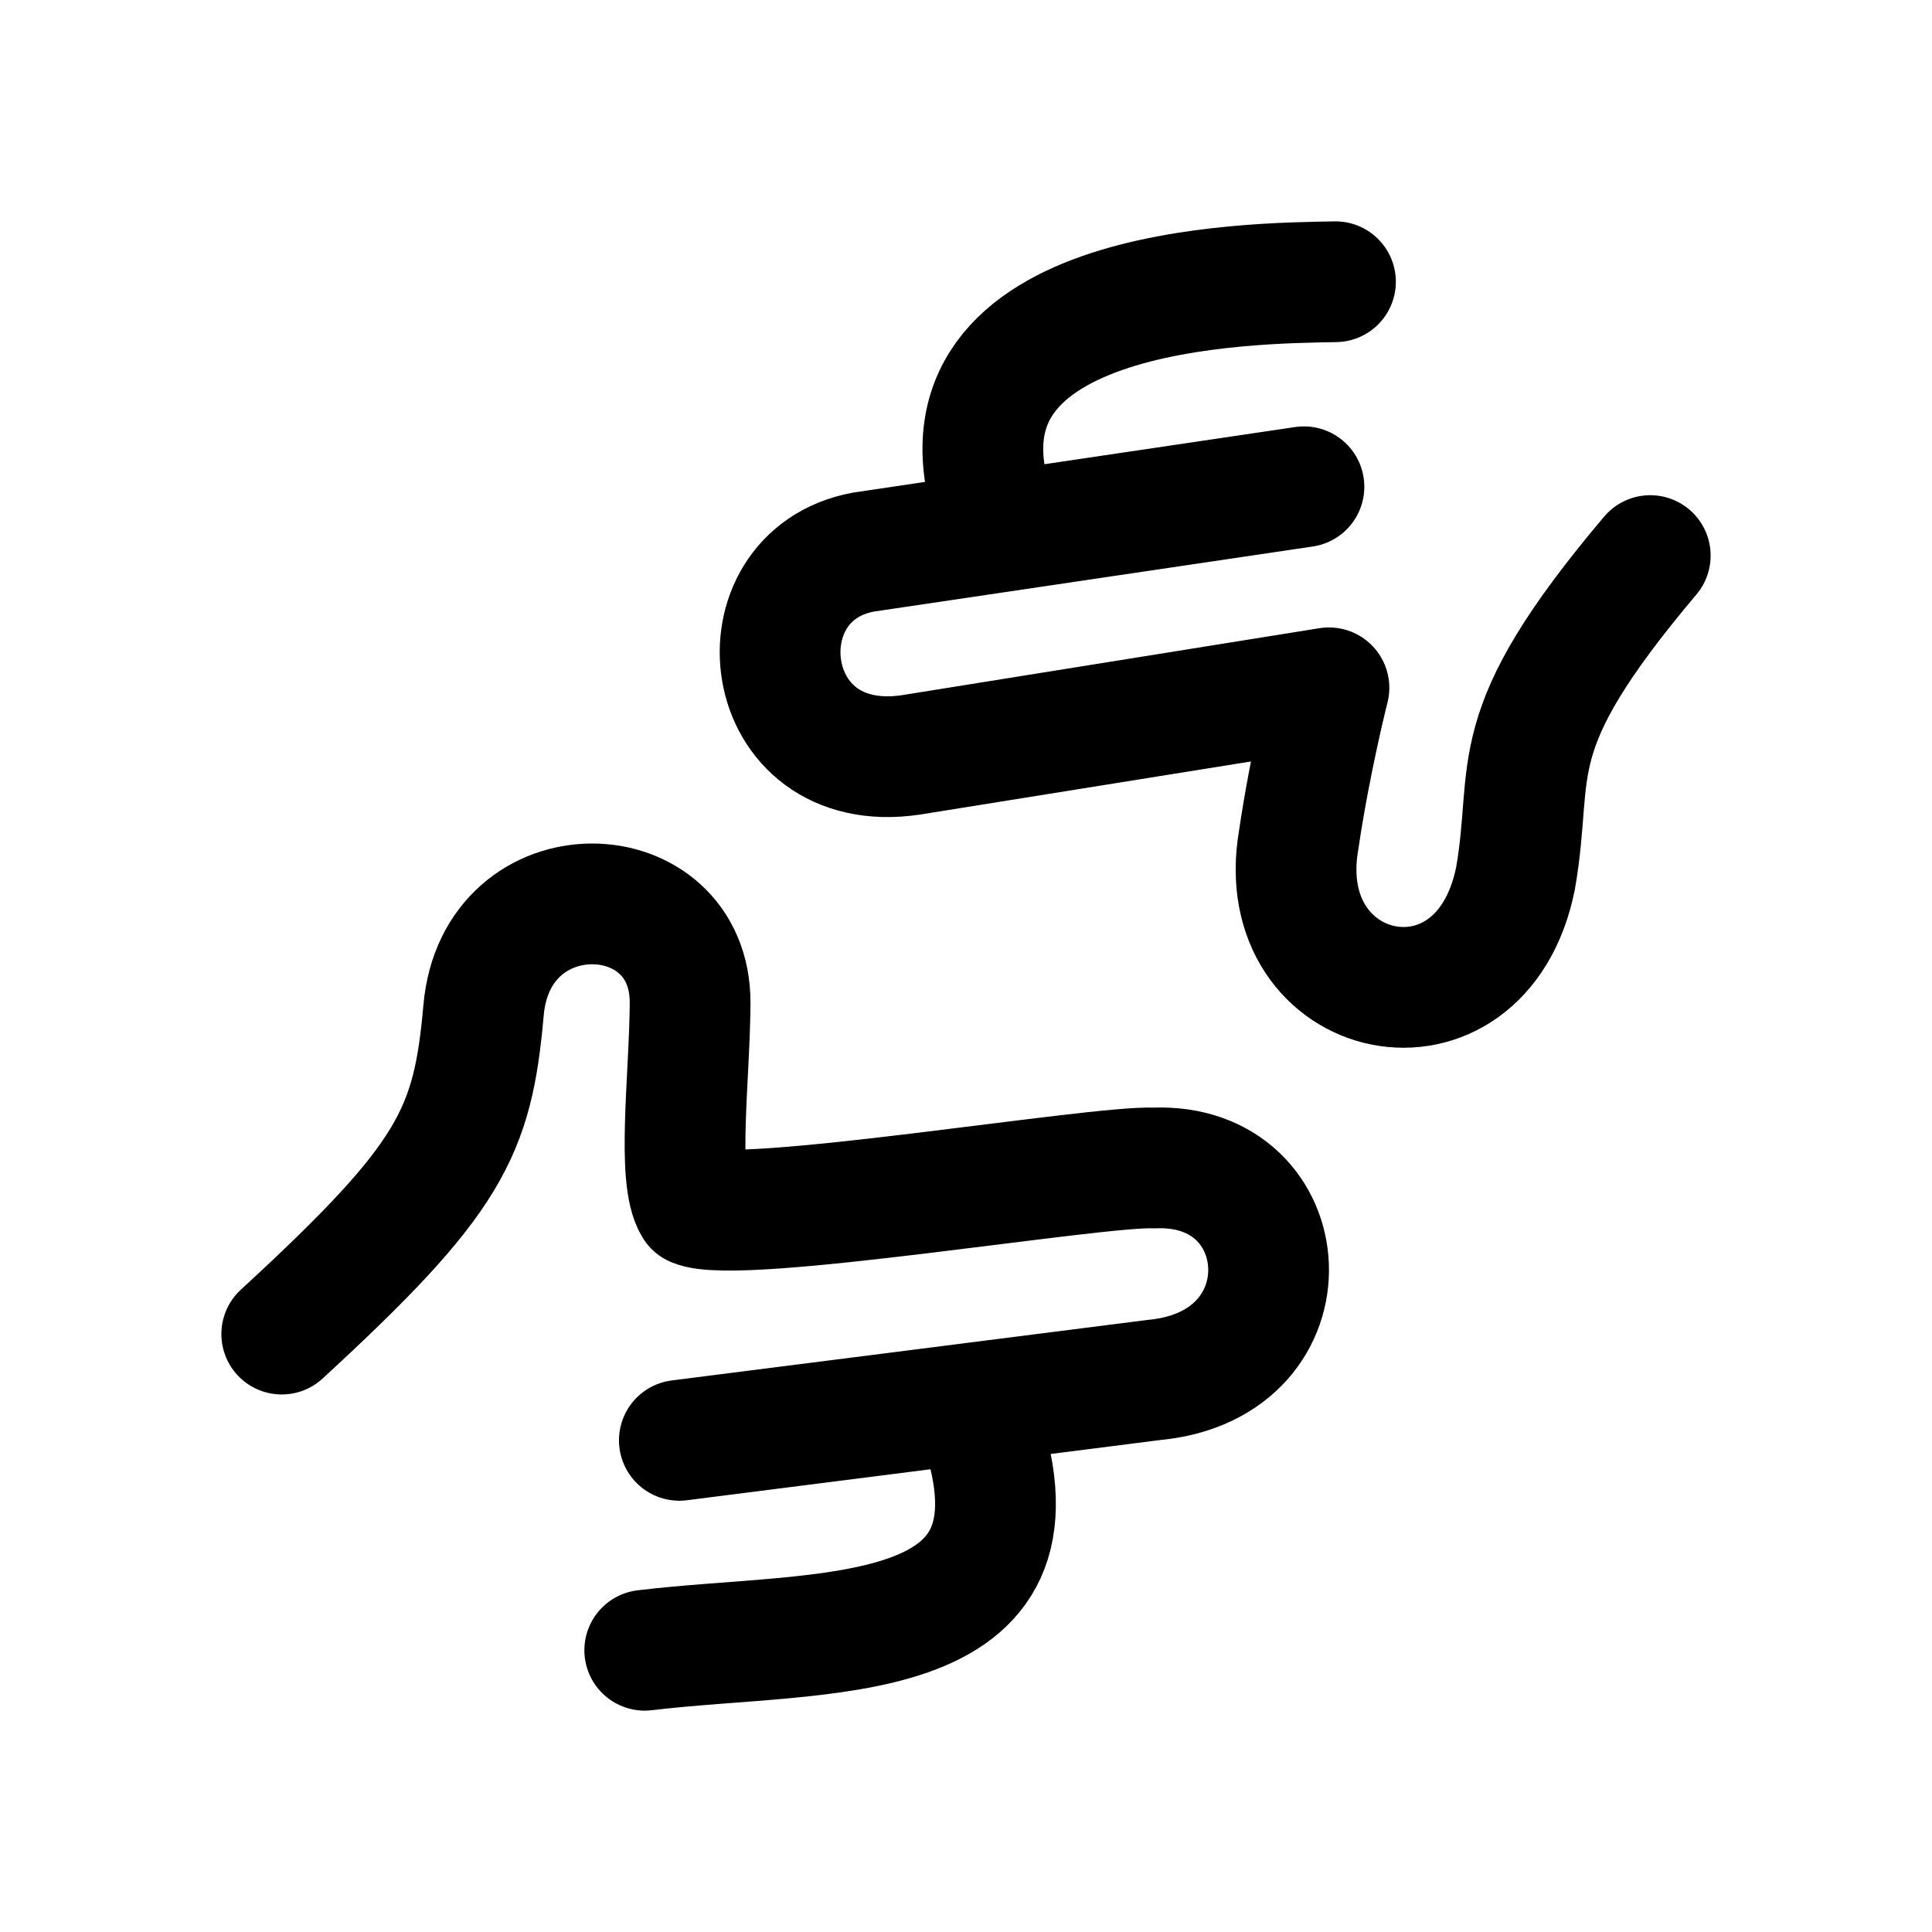
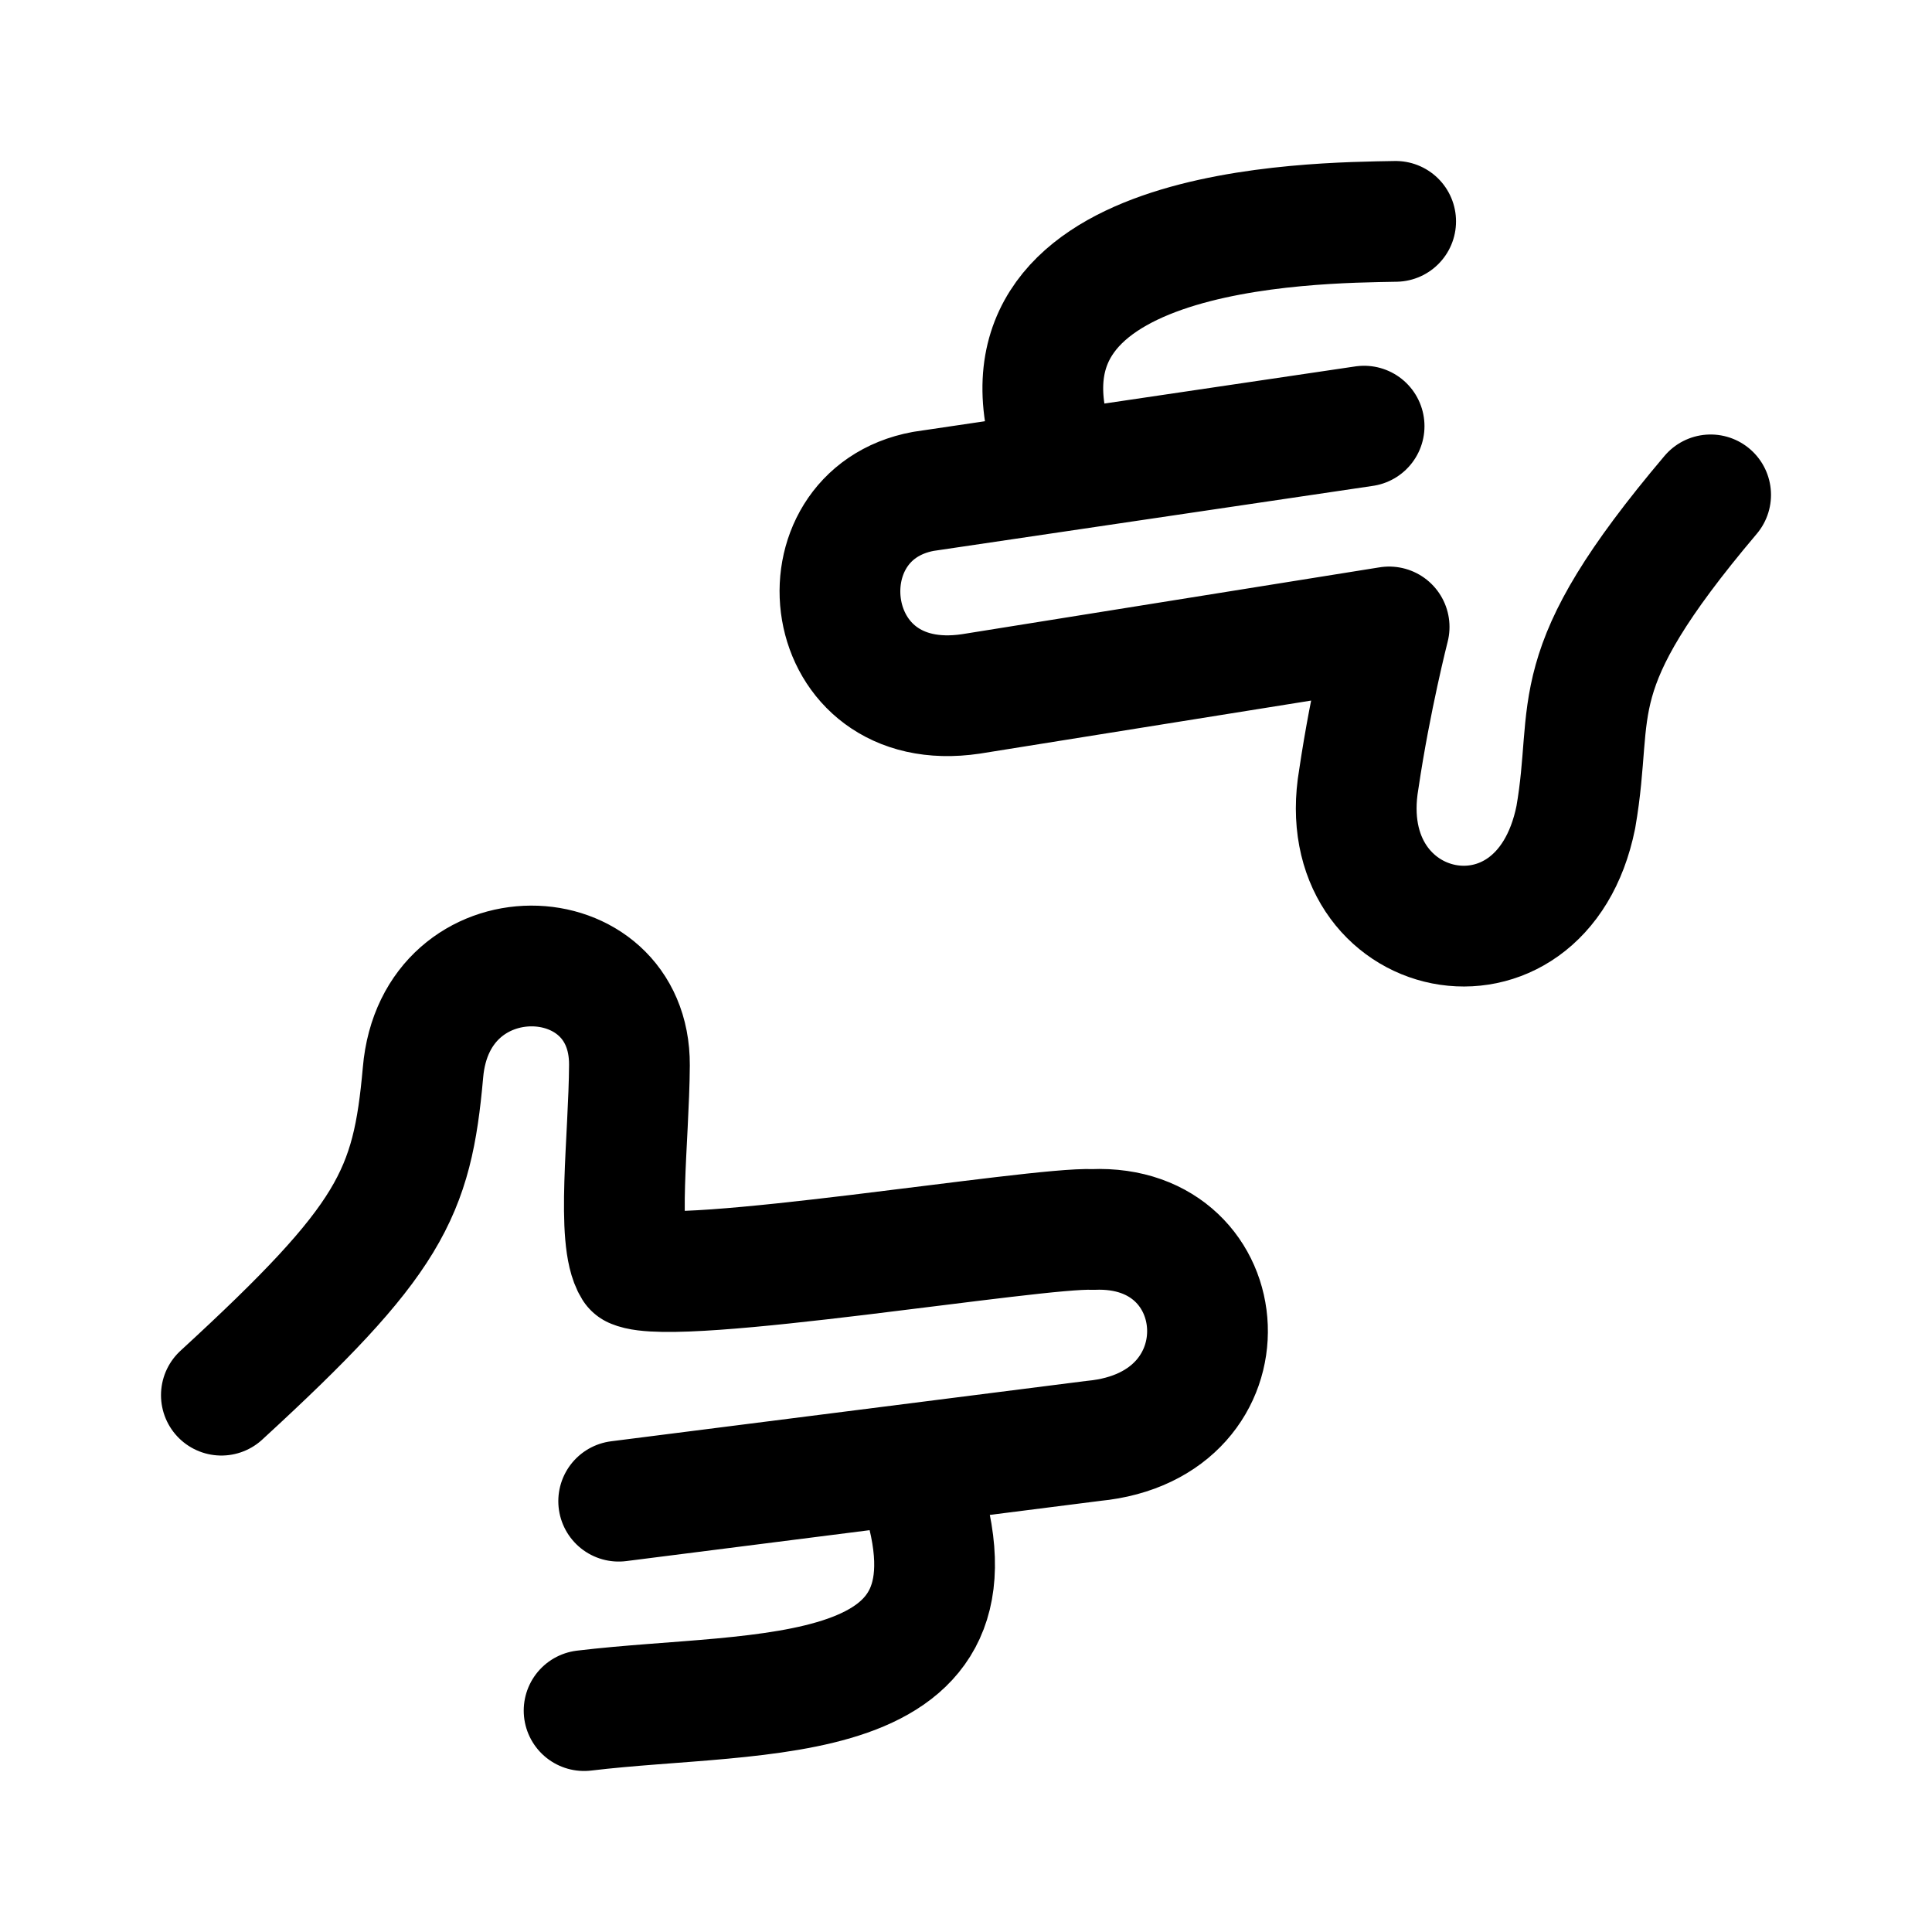
<svg xmlns="http://www.w3.org/2000/svg" width="192" height="192" version="1.1" viewBox="0 0 192 192" xml:space="preserve">
-   <g fill="none" stroke="#000" stroke-linecap="round" stroke-linejoin="round" stroke-width="12">
-     <path d="m164 55.213c-15.033 17.809-11.434 20.851-13.389 32.072-3.447 17.131-24.35 12.514-21.554-3.783 1.171-7.938 3.012-15.148 3.012-15.148l-41.528 6.663c-15.284 2.291-17.431-17.817-4.721-20.153l43.764-6.489m-30.45 3.347c-8.894-23.486 25.429-23.569 33.583-23.723" />
-     <path d="m28 132.58c16.84-15.492 18.97-20.02 20.051-32.133 1.217-14.316 20.607-13.754 20.532-0.738-0.045 7.304-1.346 17.361 0.411 20.173 4.308 1.942 40.025-4.077 45.666-3.807 14.449-0.617 15.938 19.538 0.077 21.058l-47.224 6.007m29.874-1.689c7.811 22.914-15.674 20.424-33.313 22.55" />
-   </g>
+   <path d="m170 49.18c-15.042 17.787-11.441 20.825-13.397 32.032-3.449 17.11-24.365 12.498-21.567-3.778 1.171-7.928 3.014-15.129 3.014-15.129l-41.554 6.654c-15.293 2.288-17.442-17.795-4.724-20.128l43.791-6.481m-30.469 3.343c-8.899-23.457 25.445-23.54 33.604-23.693" fill="none" stroke="#000" stroke-linecap="round" stroke-linejoin="round" stroke-width="12" />
+   <path d="m22 138.65c16.828-15.456 18.956-19.973 20.036-32.058 1.216-14.283 20.592-13.722 20.517-0.736-0.045 7.287-1.345 17.32 0.411 20.126 4.304 1.938 39.996-4.068 45.633-3.798 14.439-0.616 15.926 19.492 0.077 21.009l-47.19 5.993m29.852-1.685c7.806 22.86-15.663 20.376-33.289 22.497" fill="none" stroke="#000" stroke-linecap="round" stroke-linejoin="round" stroke-width="12" />
</svg>
